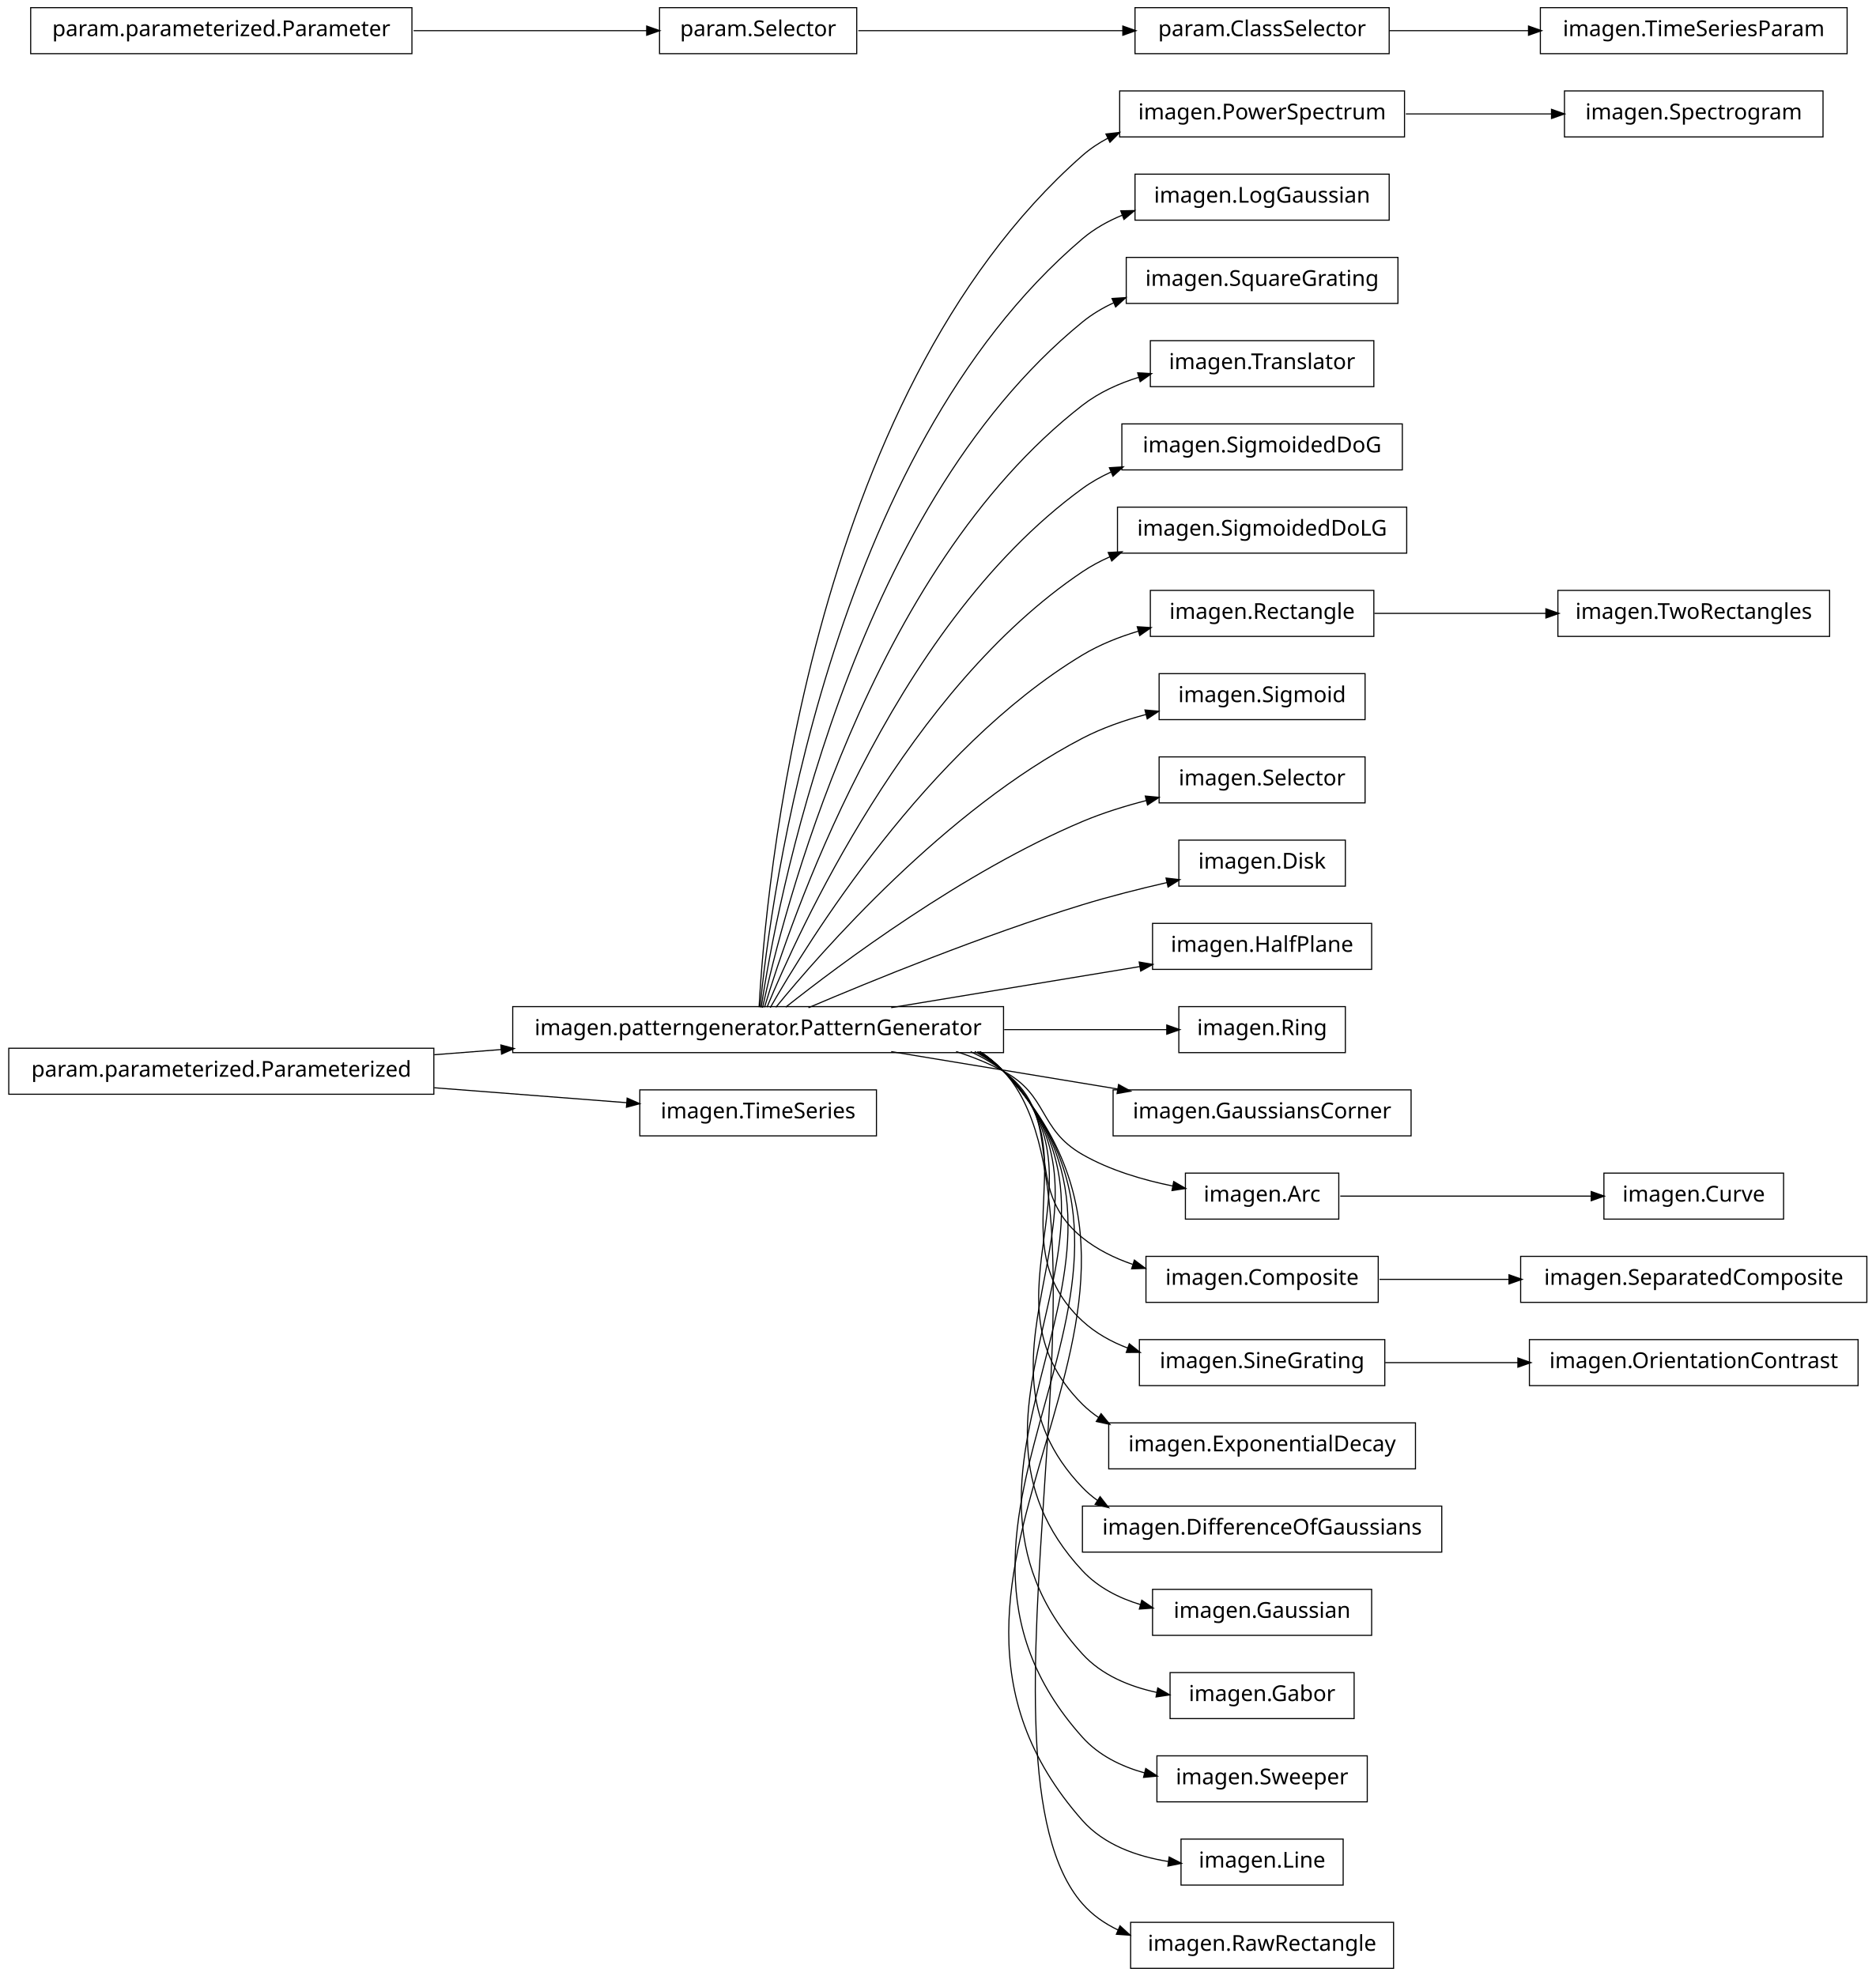
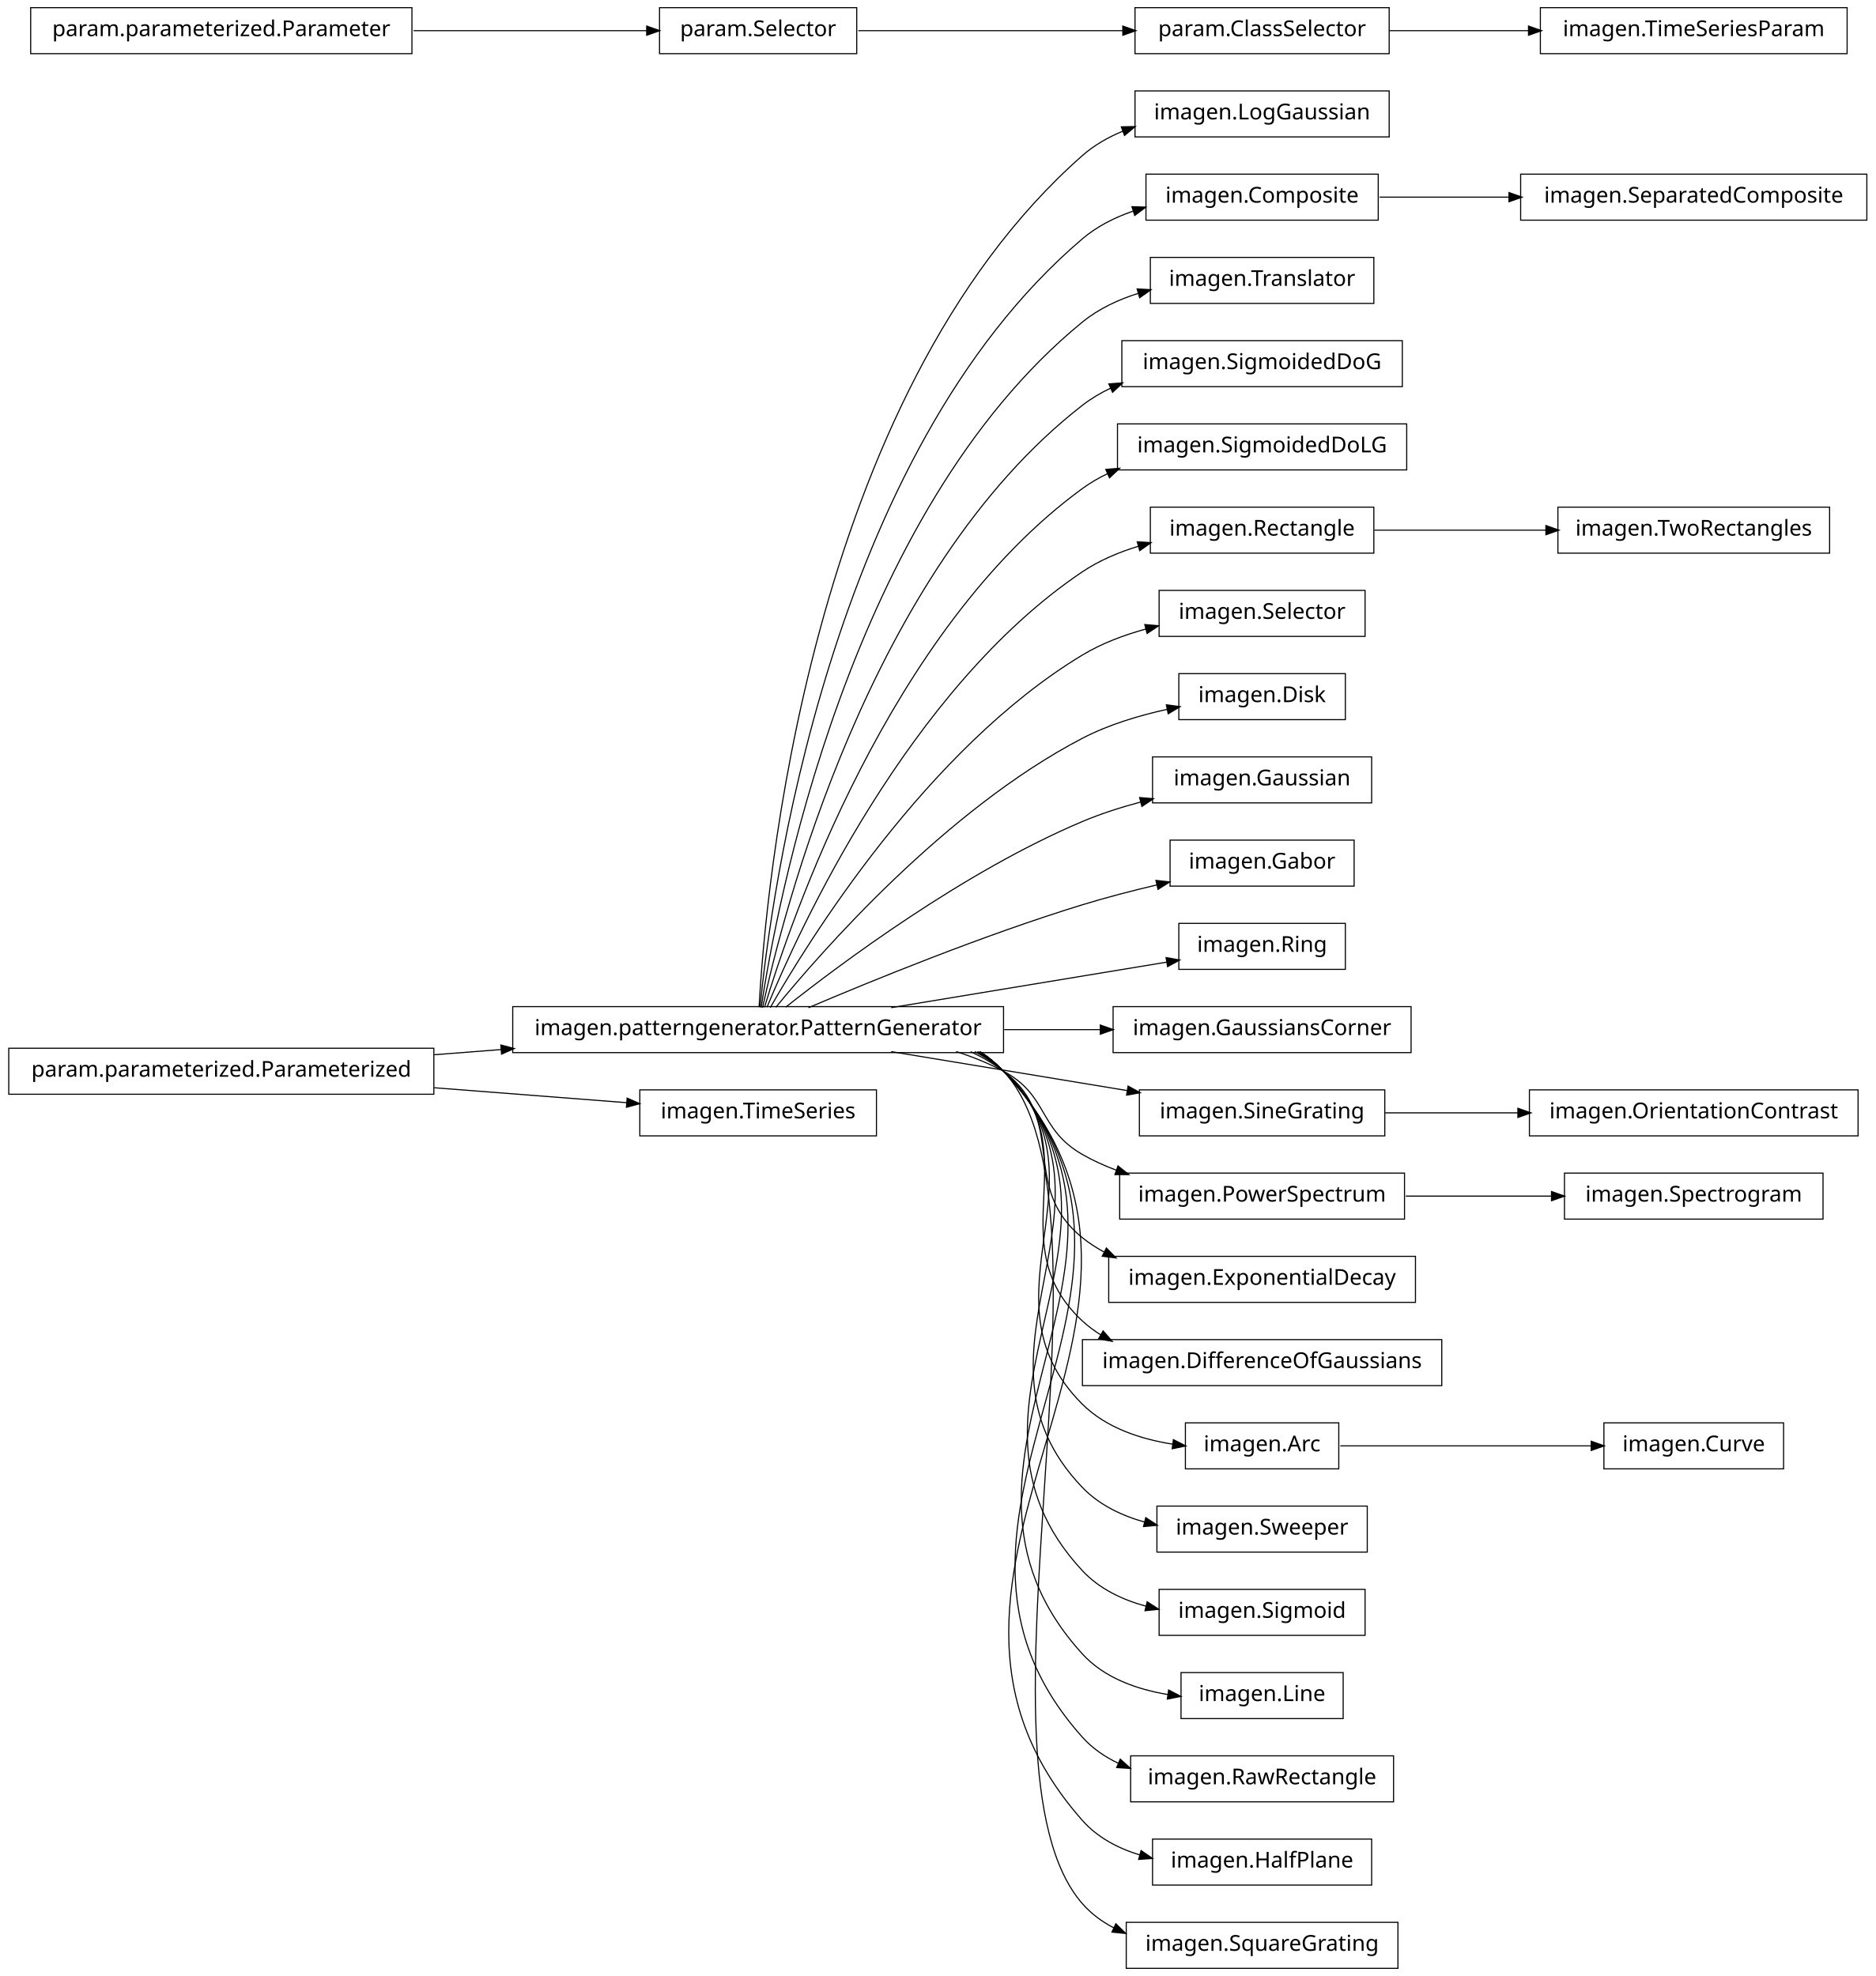
<svg xmlns="http://www.w3.org/2000/svg" width="856pt" height="902pt" viewBox="0.00 0.00 856.00 902.00">
  <g id="graph1" class="graph" transform="scale(1 1) rotate(0) translate(4 898)">
    <polygon fill="white" stroke="white" points="-4,5 -4,-898 853,-898 853,5 -4,5" />
    <g id="node1" class="node">
-       <polygon fill="none" stroke="black" stroke-width="0.5" points="637,-856.5 507,-856.5 507,-835.5 637,-835.5 637,-856.5" />
-       <text text-anchor="middle" x="572" y="-843.5" font-family="Vera" font-size="10.00">imagen.PowerSpectrum</text>
-     </g>
-     <g id="node47" class="node">
-       <polygon fill="none" stroke="black" stroke-width="0.5" points="828,-856.5 710,-856.5 710,-835.5 828,-835.5 828,-856.5" />
-       <text text-anchor="middle" x="769" y="-843.5" font-family="Vera" font-size="10.00">imagen.Spectrogram</text>
-     </g>
-     <g id="edge44" class="edge">
-       <path fill="none" stroke="black" stroke-width="0.5" d="M637.598,-846C659.048,-846 682.849,-846 704.237,-846" />
-       <polygon fill="black" stroke="black" points="704.332,-847.75 709.332,-846 704.332,-844.25 704.332,-847.75" />
+       <polygon fill="none" stroke="black" stroke-width="0.5" points="630,-856.5 514,-856.5 514,-835.5 630,-835.5 630,-856.5" />
+       <text text-anchor="middle" x="572" y="-843.5" font-family="Vera" font-size="10.00">imagen.LogGaussian</text>
    </g>
    <g id="node2" class="node">
      <polygon fill="none" stroke="black" stroke-width="0.5" points="454,-438.5 230,-438.5 230,-417.5 454,-417.5 454,-438.5" />
      <text text-anchor="middle" x="342" y="-425.5" font-family="Vera" font-size="10.00">imagen.patterngenerator.PatternGenerator</text>
    </g>
    <g id="edge2" class="edge">
-       <path fill="none" stroke="black" stroke-width="0.5" d="M342.438,-438.27C345.191,-489.18 364.371,-716.449 490,-827 493.545,-830.119 497.501,-832.754 501.709,-834.977" />
-       <polygon fill="black" stroke="black" points="501.102,-836.627 506.365,-837.23 502.627,-833.477 501.102,-836.627" />
-     </g>
-     <g id="node5" class="node">
-       <polygon fill="none" stroke="black" stroke-width="0.5" points="630,-818.5 514,-818.5 514,-797.5 630,-797.5 630,-818.5" />
-       <text text-anchor="middle" x="572" y="-805.5" font-family="Vera" font-size="10.00">imagen.LogGaussian</text>
-     </g>
-     <g id="edge4" class="edge">
-       <path fill="none" stroke="black" stroke-width="0.5" d="M342.878,-438.255C347.555,-486.225 373.897,-690.27 490,-789 495.427,-793.615 501.761,-797.161 508.459,-799.879" />
-       <polygon fill="black" stroke="black" points="507.852,-801.52 513.148,-801.63 509.077,-798.241 507.852,-801.52" />
-     </g>
-     <g id="node9" class="node">
-       <polygon fill="none" stroke="black" stroke-width="0.5" points="634,-780.5 510,-780.5 510,-759.5 634,-759.5 634,-780.5" />
-       <text text-anchor="middle" x="572" y="-767.5" font-family="Vera" font-size="10.00">imagen.SquareGrating</text>
-     </g>
-     <g id="edge8" class="edge">
-       <path fill="none" stroke="black" stroke-width="0.5" d="M343.386,-438.081C350.072,-482.676 383.187,-663.842 490,-751 494.334,-754.537 499.206,-757.441 504.357,-759.822" />
-       <polygon fill="black" stroke="black" points="503.873,-761.518 509.159,-761.865 505.244,-758.297 503.873,-761.518" />
-     </g>
-     <g id="node11" class="node">
-       <polygon fill="none" stroke="black" stroke-width="0.5" points="623,-742.5 521,-742.5 521,-721.5 623,-721.5 623,-742.5" />
-       <text text-anchor="middle" x="572" y="-729.5" font-family="Vera" font-size="10.00">imagen.Translator</text>
+       <path fill="none" stroke="black" stroke-width="0.5" d="M342.438,-438.27C345.191,-489.18 364.371,-716.449 490,-827 495.437,-831.785 501.843,-835.429 508.638,-838.195" />
+       <polygon fill="black" stroke="black" points="508.101,-839.862 513.397,-839.973 509.325,-836.584 508.101,-839.862" />
+     </g>
+     <g id="node6" class="node">
+       <polygon fill="none" stroke="black" stroke-width="0.5" points="625,-818.5 519,-818.5 519,-797.5 625,-797.5 625,-818.5" />
+       <text text-anchor="middle" x="572" y="-805.5" font-family="Vera" font-size="10.00">imagen.Composite</text>
+     </g>
+     <g id="edge34" class="edge">
+       <path fill="none" stroke="black" stroke-width="0.5" d="M342.878,-438.255C347.555,-486.225 373.897,-690.27 490,-789 496.638,-794.644 504.632,-798.69 512.99,-801.576" />
+       <polygon fill="black" stroke="black" points="512.938,-803.394 518.233,-803.227 513.989,-800.056 512.938,-803.394" />
+     </g>
+     <g id="node8" class="node">
+       <polygon fill="none" stroke="black" stroke-width="0.5" points="623,-780.5 521,-780.5 521,-759.5 623,-759.5 623,-780.5" />
+       <text text-anchor="middle" x="572" y="-767.5" font-family="Vera" font-size="10.00">imagen.Translator</text>
+     </g>
+     <g id="edge6" class="edge">
+       <path fill="none" stroke="black" stroke-width="0.5" d="M343.386,-438.081C350.072,-482.676 383.187,-663.842 490,-751 497.424,-757.058 506.425,-761.259 515.707,-764.157" />
+       <polygon fill="black" stroke="black" points="515.291,-765.858 520.58,-765.557 516.257,-762.494 515.291,-765.858" />
+     </g>
+     <g id="node12" class="node">
+       <polygon fill="none" stroke="black" stroke-width="0.5" points="636,-742.5 508,-742.5 508,-721.5 636,-721.5 636,-742.5" />
+       <text text-anchor="middle" x="572" y="-729.5" font-family="Vera" font-size="10.00">imagen.SigmoidedDoG</text>
    </g>
    <g id="edge10" class="edge">
-       <path fill="none" stroke="black" stroke-width="0.5" d="M344.023,-438.009C352.903,-479.239 392.423,-637.308 490,-713 497.571,-718.873 506.643,-722.984 515.951,-725.85" />
-       <polygon fill="black" stroke="black" points="515.545,-727.554 520.833,-727.238 516.502,-724.188 515.545,-727.554" />
-     </g>
-     <g id="node13" class="node">
-       <polygon fill="none" stroke="black" stroke-width="0.5" points="636,-704.5 508,-704.5 508,-683.5 636,-683.5 636,-704.5" />
-       <text text-anchor="middle" x="572" y="-691.5" font-family="Vera" font-size="10.00">imagen.SigmoidedDoG</text>
+       <path fill="none" stroke="black" stroke-width="0.5" d="M344.023,-438.009C352.903,-479.239 392.423,-637.308 490,-713 493.984,-716.09 498.383,-718.692 503.013,-720.882" />
+       <polygon fill="black" stroke="black" points="502.431,-722.538 507.714,-722.937 503.833,-719.331 502.431,-722.538" />
+     </g>
+     <g id="node14" class="node">
+       <polygon fill="none" stroke="black" stroke-width="0.5" points="638,-704.5 506,-704.5 506,-683.5 638,-683.5 638,-704.5" />
+       <text text-anchor="middle" x="572" y="-691.5" font-family="Vera" font-size="10.00">imagen.SigmoidedDoLG</text>
    </g>
    <g id="edge12" class="edge">
-       <path fill="none" stroke="black" stroke-width="0.5" d="M344.912,-438.209C356.313,-476.227 401.696,-610.707 490,-675 494.076,-677.967 498.542,-680.48 503.22,-682.607" />
-       <polygon fill="black" stroke="black" points="502.675,-684.276 507.962,-684.607 504.035,-681.051 502.675,-684.276" />
-     </g>
-     <g id="node15" class="node">
-       <polygon fill="none" stroke="black" stroke-width="0.5" points="638,-666.5 506,-666.5 506,-645.5 638,-645.5 638,-666.5" />
-       <text text-anchor="middle" x="572" y="-653.5" font-family="Vera" font-size="10.00">imagen.SigmoidedDoLG</text>
-     </g>
-     <g id="edge14" class="edge">
-       <path fill="none" stroke="black" stroke-width="0.5" d="M346.065,-438.266C360.187,-472.52 410.631,-583.725 490,-637 493.921,-639.632 498.158,-641.902 502.569,-643.859" />
-       <polygon fill="black" stroke="black" points="502.129,-645.571 507.418,-645.864 503.466,-642.336 502.129,-645.571" />
-     </g>
-     <g id="node18" class="node">
-       <polygon fill="none" stroke="black" stroke-width="0.5" points="623,-628.5 521,-628.5 521,-607.5 623,-607.5 623,-628.5" />
-       <text text-anchor="middle" x="572" y="-615.5" font-family="Vera" font-size="10.00">imagen.Rectangle</text>
+       <path fill="none" stroke="black" stroke-width="0.5" d="M344.912,-438.209C356.313,-476.227 401.696,-610.707 490,-675 493.566,-677.597 497.432,-679.845 501.476,-681.791" />
+       <polygon fill="black" stroke="black" points="501.019,-683.504 506.299,-683.94 502.444,-680.306 501.019,-683.504" />
+     </g>
+     <g id="node17" class="node">
+       <polygon fill="none" stroke="black" stroke-width="0.5" points="623,-666.5 521,-666.5 521,-645.5 623,-645.5 623,-666.5" />
+       <text text-anchor="middle" x="572" y="-653.5" font-family="Vera" font-size="10.00">imagen.Rectangle</text>
+     </g>
+     <g id="edge20" class="edge">
+       <path fill="none" stroke="black" stroke-width="0.5" d="M346.065,-438.266C360.187,-472.52 410.631,-583.725 490,-637 497.678,-642.154 506.571,-645.921 515.608,-648.671" />
+       <polygon fill="black" stroke="black" points="515.35,-650.417 520.638,-650.097 516.305,-647.05 515.35,-650.417" />
+     </g>
+     <g id="node19" class="node">
+       <polygon fill="none" stroke="black" stroke-width="0.5" points="619,-628.5 525,-628.5 525,-607.5 619,-607.5 619,-628.5" />
+       <text text-anchor="middle" x="572" y="-615.5" font-family="Vera" font-size="10.00">imagen.Selector</text>
+     </g>
+     <g id="edge16" class="edge">
+       <path fill="none" stroke="black" stroke-width="0.5" d="M347.535,-438.029C364.516,-467.796 419.052,-556.227 490,-599 498.819,-604.317 508.996,-608.146 519.116,-610.904" />
+       <polygon fill="black" stroke="black" points="518.795,-612.628 524.073,-612.174 519.663,-609.238 518.795,-612.628" />
+     </g>
+     <g id="node21" class="node">
+       <polygon fill="none" stroke="black" stroke-width="0.5" points="610,-590.5 534,-590.5 534,-569.5 610,-569.5 610,-590.5" />
+       <text text-anchor="middle" x="572" y="-577.5" font-family="Vera" font-size="10.00">imagen.Disk</text>
+     </g>
+     <g id="edge18" class="edge">
+       <path fill="none" stroke="black" stroke-width="0.5" d="M350.101,-438.206C370.623,-463.326 427.488,-528.465 490,-561 501.901,-567.194 515.813,-571.389 528.763,-574.222" />
+       <polygon fill="black" stroke="black" points="528.611,-575.978 533.862,-575.28 529.322,-572.551 528.611,-575.978" />
+     </g>
+     <g id="node24" class="node">
+       <polygon fill="none" stroke="black" stroke-width="0.5" points="622,-552.5 522,-552.5 522,-531.5 622,-531.5 622,-552.5" />
+       <text text-anchor="middle" x="572" y="-539.5" font-family="Vera" font-size="10.00">imagen.Gaussian</text>
+     </g>
+     <g id="edge22" class="edge">
+       <path fill="none" stroke="black" stroke-width="0.5" d="M354.613,-438.267C379.157,-457.732 435.705,-500.098 490,-523 498.407,-526.546 507.591,-529.493 516.672,-531.921" />
+       <polygon fill="black" stroke="black" points="516.423,-533.664 521.702,-533.218 517.297,-530.275 516.423,-533.664" />
+     </g>
+     <g id="node26" class="node">
+       <polygon fill="none" stroke="black" stroke-width="0.5" points="614,-514.5 530,-514.5 530,-493.5 614,-493.5 614,-514.5" />
+       <text text-anchor="middle" x="572" y="-501.5" font-family="Vera" font-size="10.00">imagen.Gabor</text>
    </g>
    <g id="edge24" class="edge">
-       <path fill="none" stroke="black" stroke-width="0.5" d="M347.535,-438.029C364.516,-467.796 419.052,-556.227 490,-599 497.814,-603.711 506.694,-607.254 515.656,-609.919" />
-       <polygon fill="black" stroke="black" points="515.35,-611.65 520.636,-611.311 516.292,-608.28 515.35,-611.65" />
-     </g>
-     <g id="node20" class="node">
-       <polygon fill="none" stroke="black" stroke-width="0.5" points="619,-590.5 525,-590.5 525,-569.5 619,-569.5 619,-590.5" />
-       <text text-anchor="middle" x="572" y="-577.5" font-family="Vera" font-size="10.00">imagen.Sigmoid</text>
-     </g>
-     <g id="edge18" class="edge">
-       <path fill="none" stroke="black" stroke-width="0.5" d="M350.101,-438.206C370.623,-463.326 427.488,-528.465 490,-561 499.023,-565.696 509.202,-569.243 519.241,-571.919" />
-       <polygon fill="black" stroke="black" points="518.876,-573.632 524.153,-573.164 519.736,-570.239 518.876,-573.632" />
-     </g>
-     <g id="node22" class="node">
-       <polygon fill="none" stroke="black" stroke-width="0.5" points="619,-552.5 525,-552.5 525,-531.5 619,-531.5 619,-552.5" />
-       <text text-anchor="middle" x="572" y="-539.5" font-family="Vera" font-size="10.00">imagen.Selector</text>
-     </g>
-     <g id="edge20" class="edge">
-       <path fill="none" stroke="black" stroke-width="0.5" d="M354.613,-438.267C379.157,-457.732 435.705,-500.098 490,-523 499.257,-526.905 509.456,-530.082 519.423,-532.642" />
-       <polygon fill="black" stroke="black" points="519.018,-534.345 524.292,-533.849 519.86,-530.947 519.018,-534.345" />
-     </g>
-     <g id="node24" class="node">
-       <polygon fill="none" stroke="black" stroke-width="0.5" points="610,-514.5 534,-514.5 534,-493.5 610,-493.5 610,-514.5" />
-       <text text-anchor="middle" x="572" y="-501.5" font-family="Vera" font-size="10.00">imagen.Disk</text>
-     </g>
-     <g id="edge22" class="edge">
-       <path fill="none" stroke="black" stroke-width="0.5" d="M364.974,-438.004C393.776,-450.276 444.855,-471.151 490,-485 502.457,-488.821 516.184,-492.286 528.785,-495.178" />
-       <polygon fill="black" stroke="black" points="528.475,-496.902 533.738,-496.299 529.248,-493.489 528.475,-496.902" />
-     </g>
-     <g id="node27" class="node">
-       <polygon fill="none" stroke="black" stroke-width="0.5" points="622,-476.5 522,-476.5 522,-455.5 622,-455.5 622,-476.5" />
-       <text text-anchor="middle" x="572" y="-463.5" font-family="Vera" font-size="10.00">imagen.HalfPlane</text>
-     </g>
-     <g id="edge26" class="edge">
-       <path fill="none" stroke="black" stroke-width="0.5" d="M402.731,-438.034C437.995,-443.86 482.094,-451.146 516.439,-456.82" />
-       <polygon fill="black" stroke="black" points="516.215,-458.557 521.433,-457.645 516.785,-455.104 516.215,-458.557" />
+       <path fill="none" stroke="black" stroke-width="0.5" d="M364.974,-438.004C393.776,-450.276 444.855,-471.151 490,-485 500.904,-488.345 512.781,-491.416 524.024,-494.07" />
+       <polygon fill="black" stroke="black" points="523.873,-495.832 529.139,-495.259 524.665,-492.422 523.873,-495.832" />
+     </g>
+     <g id="node31" class="node">
+       <polygon fill="none" stroke="black" stroke-width="0.5" points="610,-476.5 534,-476.5 534,-455.5 610,-455.5 610,-476.5" />
+       <text text-anchor="middle" x="572" y="-463.5" font-family="Vera" font-size="10.00">imagen.Ring</text>
+     </g>
+     <g id="edge28" class="edge">
+       <path fill="none" stroke="black" stroke-width="0.5" d="M402.731,-438.034C442.308,-444.573 493.013,-452.95 528.569,-458.824" />
+       <polygon fill="black" stroke="black" points="528.483,-460.584 533.701,-459.672 529.054,-457.131 528.483,-460.584" />
    </g>
    <g id="node33" class="node">
-       <polygon fill="none" stroke="black" stroke-width="0.5" points="610,-438.5 534,-438.5 534,-417.5 610,-417.5 610,-438.5" />
-       <text text-anchor="middle" x="572" y="-425.5" font-family="Vera" font-size="10.00">imagen.Ring</text>
-     </g>
-     <g id="edge32" class="edge">
-       <path fill="none" stroke="black" stroke-width="0.5" d="M454.305,-428C480.803,-428 507.491,-428 528.739,-428" />
-       <polygon fill="black" stroke="black" points="528.742,-429.75 533.742,-428 528.742,-426.25 528.742,-429.75" />
-     </g>
-     <g id="node35" class="node">
-       <polygon fill="none" stroke="black" stroke-width="0.5" points="640,-400.5 504,-400.5 504,-379.5 640,-379.5 640,-400.5" />
-       <text text-anchor="middle" x="572" y="-387.5" font-family="Vera" font-size="10.00">imagen.GaussiansCorner</text>
-     </g>
-     <g id="edge34" class="edge">
-       <path fill="none" stroke="black" stroke-width="0.5" d="M402.731,-417.966C434.566,-412.706 473.602,-406.257 506.16,-400.878" />
-       <polygon fill="black" stroke="black" points="506.68,-402.566 511.328,-400.024 506.11,-399.113 506.68,-402.566" />
+       <polygon fill="none" stroke="black" stroke-width="0.5" points="640,-438.5 504,-438.5 504,-417.5 640,-417.5 640,-438.5" />
+       <text text-anchor="middle" x="572" y="-425.5" font-family="Vera" font-size="10.00">imagen.GaussiansCorner</text>
+     </g>
+     <g id="edge30" class="edge">
+       <path fill="none" stroke="black" stroke-width="0.5" d="M454.305,-428C469.234,-428 484.224,-428 498.267,-428" />
+       <polygon fill="black" stroke="black" points="498.396,-429.75 503.396,-428 498.396,-426.25 498.396,-429.75" />
    </g>
    <g id="node38" class="node">
-       <polygon fill="none" stroke="black" stroke-width="0.5" points="607,-362.5 537,-362.5 537,-341.5 607,-341.5 607,-362.5" />
-       <text text-anchor="middle" x="572" y="-349.5" font-family="Vera" font-size="10.00">imagen.Arc</text>
+       <polygon fill="none" stroke="black" stroke-width="0.5" points="628,-400.5 516,-400.5 516,-379.5 628,-379.5 628,-400.5" />
+       <text text-anchor="middle" x="572" y="-387.5" font-family="Vera" font-size="10.00">imagen.SineGrating</text>
+     </g>
+     <g id="edge60" class="edge">
+       <path fill="none" stroke="black" stroke-width="0.5" d="M402.731,-417.966C435.956,-412.477 477.023,-405.692 510.386,-400.18" />
+       <polygon fill="black" stroke="black" points="511.024,-401.848 515.672,-399.306 510.453,-398.395 511.024,-401.848" />
+     </g>
+     <g id="node41" class="node">
+       <polygon fill="none" stroke="black" stroke-width="0.5" points="637,-362.5 507,-362.5 507,-341.5 637,-341.5 637,-362.5" />
+       <text text-anchor="middle" x="572" y="-349.5" font-family="Vera" font-size="10.00">imagen.PowerSpectrum</text>
+     </g>
+     <g id="edge40" class="edge">
+       <path fill="none" stroke="black" stroke-width="0.5" d="M432.367,-417.995C439.897,-415.58 447.214,-412.621 454,-409 474.524,-398.046 469.811,-382.561 490,-371 494.855,-368.22 500.091,-365.847 505.486,-363.821" />
+       <polygon fill="black" stroke="black" points="506.348,-365.372 510.479,-362.056 505.182,-362.072 506.348,-365.372" />
+     </g>
+     <g id="node47" class="node">
+       <polygon fill="none" stroke="black" stroke-width="0.5" points="642,-324.5 502,-324.5 502,-303.5 642,-303.5 642,-324.5" />
+       <text text-anchor="middle" x="572" y="-311.5" font-family="Vera" font-size="10.00">imagen.ExponentialDecay</text>
+     </g>
+     <g id="edge44" class="edge">
+       <path fill="none" stroke="black" stroke-width="0.5" d="M438.989,-417.948C444.306,-415.468 449.362,-412.513 454,-409 483.794,-386.433 460.892,-356.445 490,-333 493.051,-330.542 496.363,-328.391 499.847,-326.509" />
+       <polygon fill="black" stroke="black" points="500.994,-327.894 504.697,-324.105 499.44,-324.758 500.994,-327.894" />
+     </g>
+     <g id="node49" class="node">
+       <polygon fill="none" stroke="black" stroke-width="0.5" points="654,-286.5 490,-286.5 490,-265.5 654,-265.5 654,-286.5" />
+       <text text-anchor="middle" x="572" y="-273.5" font-family="Vera" font-size="10.00">imagen.DifferenceOfGaussians</text>
+     </g>
+     <g id="edge46" class="edge">
+       <path fill="none" stroke="black" stroke-width="0.5" d="M440.885,-417.984C445.57,-415.468 449.984,-412.497 454,-409 494.069,-374.106 450.99,-331.074 490,-295 492.535,-292.656 495.3,-290.583 498.232,-288.751" />
+       <polygon fill="black" stroke="black" points="499.481,-290.054 502.966,-286.065 497.754,-287.01 499.481,-290.054" />
+     </g>
+     <g id="node52" class="node">
+       <polygon fill="none" stroke="black" stroke-width="0.5" points="607,-248.5 537,-248.5 537,-227.5 607,-227.5 607,-248.5" />
+       <text text-anchor="middle" x="572" y="-235.5" font-family="Vera" font-size="10.00">imagen.Arc</text>
+     </g>
+     <g id="edge50" class="edge">
+       <path fill="none" stroke="black" stroke-width="0.5" d="M441.964,-417.894C446.282,-415.383 450.331,-412.44 454,-409 504.648,-361.518 440.79,-305.971 490,-257 500.888,-246.165 516.66,-241.024 531.47,-238.728" />
+       <polygon fill="black" stroke="black" points="531.726,-240.46 536.447,-238.055 531.257,-236.991 531.726,-240.46" />
+     </g>
+     <g id="node55" class="node">
+       <polygon fill="none" stroke="black" stroke-width="0.5" points="620,-210.5 524,-210.5 524,-189.5 620,-189.5 620,-210.5" />
+       <text text-anchor="middle" x="572" y="-197.5" font-family="Vera" font-size="10.00">imagen.Sweeper</text>
    </g>
    <g id="edge52" class="edge">
-       <path fill="none" stroke="black" stroke-width="0.5" d="M432.367,-417.995C439.897,-415.58 447.214,-412.621 454,-409 474.524,-398.046 469.811,-382.561 490,-371 502.537,-363.821 517.619,-359.353 531.412,-356.573" />
-       <polygon fill="black" stroke="black" points="531.841,-358.273 536.428,-355.624 531.189,-354.834 531.841,-358.273" />
-     </g>
-     <g id="node40" class="node">
-       <polygon fill="none" stroke="black" stroke-width="0.5" points="625,-324.5 519,-324.5 519,-303.5 625,-303.5 625,-324.5" />
-       <text text-anchor="middle" x="572" y="-311.5" font-family="Vera" font-size="10.00">imagen.Composite</text>
-     </g>
-     <g id="edge38" class="edge">
-       <path fill="none" stroke="black" stroke-width="0.5" d="M438.989,-417.948C444.306,-415.468 449.362,-412.513 454,-409 483.794,-386.433 460.892,-356.445 490,-333 496.692,-327.61 504.635,-323.694 512.902,-320.859" />
-       <polygon fill="black" stroke="black" points="513.838,-322.399 518.083,-319.23 512.788,-319.06 513.838,-322.399" />
-     </g>
-     <g id="node43" class="node">
-       <polygon fill="none" stroke="black" stroke-width="0.5" points="628,-286.5 516,-286.5 516,-265.5 628,-265.5 628,-286.5" />
-       <text text-anchor="middle" x="572" y="-273.5" font-family="Vera" font-size="10.00">imagen.SineGrating</text>
+       <path fill="none" stroke="black" stroke-width="0.5" d="M442.407,-417.942C446.58,-415.412 450.48,-412.453 454,-409 515.355,-348.813 430.467,-280.99 490,-219 497.637,-211.048 507.894,-206.133 518.564,-203.155" />
+       <polygon fill="black" stroke="black" points="519.064,-204.834 523.488,-201.92 518.212,-201.44 519.064,-204.834" />
+     </g>
+     <g id="node57" class="node">
+       <polygon fill="none" stroke="black" stroke-width="0.5" points="619,-172.5 525,-172.5 525,-151.5 619,-151.5 619,-172.5" />
+       <text text-anchor="middle" x="572" y="-159.5" font-family="Vera" font-size="10.00">imagen.Sigmoid</text>
+     </g>
+     <g id="edge54" class="edge">
+       <path fill="none" stroke="black" stroke-width="0.5" d="M443.032,-417.763C446.984,-415.268 450.672,-412.366 454,-409 526.125,-336.045 420.082,-256.073 490,-181 497.687,-172.747 508.192,-167.743 519.117,-164.779" />
+       <polygon fill="black" stroke="black" points="519.711,-166.436 524.158,-163.557 518.886,-163.035 519.711,-166.436" />
+     </g>
+     <g id="node59" class="node">
+       <polygon fill="none" stroke="black" stroke-width="0.5" points="609,-134.5 535,-134.5 535,-113.5 609,-113.5 609,-134.5" />
+       <text text-anchor="middle" x="572" y="-121.5" font-family="Vera" font-size="10.00">imagen.Line</text>
+     </g>
+     <g id="edge56" class="edge">
+       <path fill="none" stroke="black" stroke-width="0.5" d="M443.124,-417.853C447.052,-415.334 450.71,-412.403 454,-409 536.932,-323.24 409.662,-231.195 490,-143 499.904,-132.128 514.694,-126.867 528.997,-124.487" />
+       <polygon fill="black" stroke="black" points="529.535,-126.178 534.235,-123.735 529.037,-122.713 529.535,-126.178" />
+     </g>
+     <g id="node61" class="node">
+       <polygon fill="none" stroke="black" stroke-width="0.5" points="632,-96.5 512,-96.5 512,-75.5 632,-75.5 632,-96.5" />
+       <text text-anchor="middle" x="572" y="-83.5" font-family="Vera" font-size="10.00">imagen.RawRectangle</text>
+     </g>
+     <g id="edge58" class="edge">
+       <path fill="none" stroke="black" stroke-width="0.5" d="M443.194,-417.92C447.103,-415.384 450.738,-412.43 454,-409 547.762,-310.412 399.219,-206.34 490,-105 494.584,-99.882 500.25,-96.004 506.447,-93.082" />
+       <polygon fill="black" stroke="black" points="507.361,-94.594 511.279,-91.029 505.993,-91.373 507.361,-94.594" />
+     </g>
+     <g id="node64" class="node">
+       <polygon fill="none" stroke="black" stroke-width="0.5" points="622,-58.5 522,-58.5 522,-37.5 622,-37.5 622,-58.5" />
+       <text text-anchor="middle" x="572" y="-45.5" font-family="Vera" font-size="10.00">imagen.HalfPlane</text>
+     </g>
+     <g id="edge62" class="edge">
+       <path fill="none" stroke="black" stroke-width="0.5" d="M443.249,-417.972C447.144,-415.422 450.76,-412.451 454,-409 558.607,-297.567 388.762,-181.503 490,-67 496.904,-59.191 506.327,-54.259 516.329,-51.206" />
+       <polygon fill="black" stroke="black" points="516.915,-52.86 521.277,-49.854 515.992,-49.484 516.915,-52.86" />
+     </g>
+     <g id="node67" class="node">
+       <polygon fill="none" stroke="black" stroke-width="0.5" points="634,-20.5 510,-20.5 510,0.5 634,0.5 634,-20.5" />
+       <text text-anchor="middle" x="572" y="-7.5" font-family="Vera" font-size="10.00">imagen.SquareGrating</text>
    </g>
    <g id="edge66" class="edge">
-       <path fill="none" stroke="black" stroke-width="0.5" d="M440.885,-417.984C445.57,-415.468 449.984,-412.497 454,-409 494.069,-374.106 450.99,-331.074 490,-295 495.953,-289.495 503.177,-285.484 510.843,-282.578" />
-       <polygon fill="black" stroke="black" points="511.513,-284.198 515.665,-280.907 510.367,-280.89 511.513,-284.198" />
-     </g>
-     <g id="node52" class="node">
-       <polygon fill="none" stroke="black" stroke-width="0.5" points="642,-248.5 502,-248.5 502,-227.5 642,-227.5 642,-248.5" />
-       <text text-anchor="middle" x="572" y="-235.5" font-family="Vera" font-size="10.00">imagen.ExponentialDecay</text>
-     </g>
-     <g id="edge48" class="edge">
-       <path fill="none" stroke="black" stroke-width="0.5" d="M441.964,-417.894C446.282,-415.383 450.331,-412.44 454,-409 504.648,-361.518 440.79,-305.971 490,-257 492.311,-254.7 494.842,-252.657 497.538,-250.843" />
-       <polygon fill="black" stroke="black" points="498.546,-252.277 501.9,-248.177 496.721,-249.291 498.546,-252.277" />
-     </g>
-     <g id="node54" class="node">
-       <polygon fill="none" stroke="black" stroke-width="0.5" points="654,-210.5 490,-210.5 490,-189.5 654,-189.5 654,-210.5" />
-       <text text-anchor="middle" x="572" y="-197.5" font-family="Vera" font-size="10.00">imagen.DifferenceOfGaussians</text>
-     </g>
-     <g id="edge50" class="edge">
-       <path fill="none" stroke="black" stroke-width="0.5" d="M442.407,-417.942C446.58,-415.412 450.48,-412.453 454,-409 515.355,-348.813 430.467,-280.99 490,-219 492.088,-216.826 494.371,-214.879 496.806,-213.137" />
-       <polygon fill="black" stroke="black" points="498.084,-214.395 501.34,-210.216 496.189,-211.452 498.084,-214.395" />
-     </g>
-     <g id="node57" class="node">
-       <polygon fill="none" stroke="black" stroke-width="0.5" points="622,-172.5 522,-172.5 522,-151.5 622,-151.5 622,-172.5" />
-       <text text-anchor="middle" x="572" y="-159.5" font-family="Vera" font-size="10.00">imagen.Gaussian</text>
-     </g>
-     <g id="edge54" class="edge">
-       <path fill="none" stroke="black" stroke-width="0.5" d="M443.032,-417.763C446.984,-415.268 450.672,-412.366 454,-409 526.125,-336.045 420.082,-256.073 490,-181 497.104,-173.372 506.615,-168.52 516.64,-165.489" />
-       <polygon fill="black" stroke="black" points="517.229,-167.143 521.595,-164.143 516.311,-163.765 517.229,-167.143" />
-     </g>
-     <g id="node60" class="node">
-       <polygon fill="none" stroke="black" stroke-width="0.5" points="614,-134.5 530,-134.5 530,-113.5 614,-113.5 614,-134.5" />
-       <text text-anchor="middle" x="572" y="-121.5" font-family="Vera" font-size="10.00">imagen.Gabor</text>
-     </g>
-     <g id="edge58" class="edge">
-       <path fill="none" stroke="black" stroke-width="0.5" d="M443.124,-417.853C447.052,-415.334 450.71,-412.403 454,-409 536.932,-323.24 409.662,-231.195 490,-143 498.774,-133.367 511.384,-128.14 524.093,-125.418" />
-       <polygon fill="black" stroke="black" points="524.563,-127.11 529.151,-124.461 523.913,-123.671 524.563,-127.11" />
-     </g>
-     <g id="node62" class="node">
-       <polygon fill="none" stroke="black" stroke-width="0.5" points="620,-96.5 524,-96.5 524,-75.5 620,-75.5 620,-96.5" />
-       <text text-anchor="middle" x="572" y="-83.5" font-family="Vera" font-size="10.00">imagen.Sweeper</text>
-     </g>
-     <g id="edge60" class="edge">
-       <path fill="none" stroke="black" stroke-width="0.5" d="M443.194,-417.92C447.103,-415.384 450.738,-412.43 454,-409 547.762,-310.412 399.219,-206.34 490,-105 497.441,-96.694 507.732,-91.651 518.513,-88.665" />
-       <polygon fill="black" stroke="black" points="519.059,-90.332 523.493,-87.433 518.219,-86.935 519.059,-90.332" />
-     </g>
-     <g id="node64" class="node">
-       <polygon fill="none" stroke="black" stroke-width="0.5" points="609,-58.5 535,-58.5 535,-37.5 609,-37.5 609,-58.5" />
-       <text text-anchor="middle" x="572" y="-45.5" font-family="Vera" font-size="10.00">imagen.Line</text>
-     </g>
-     <g id="edge62" class="edge">
-       <path fill="none" stroke="black" stroke-width="0.5" d="M443.249,-417.972C447.144,-415.422 450.76,-412.451 454,-409 558.607,-297.567 388.762,-181.503 490,-67 499.828,-55.885 514.758,-50.597 529.198,-48.264" />
-       <polygon fill="black" stroke="black" points="529.773,-49.951 534.486,-47.532 529.293,-46.484 529.773,-49.951" />
-     </g>
-     <g id="node66" class="node">
-       <polygon fill="none" stroke="black" stroke-width="0.5" points="632,-20.5 512,-20.5 512,0.5 632,0.5 632,-20.5" />
-       <text text-anchor="middle" x="572" y="-7.5" font-family="Vera" font-size="10.00">imagen.RawRectangle</text>
-     </g>
-     <g id="edge64" class="edge">
-       <path fill="none" stroke="black" stroke-width="0.5" d="M443.778,-417.692C447.476,-415.203 450.913,-412.323 454,-409 511.732,-346.856 434.147,-92.838 490,-29 494.524,-23.829 500.152,-19.917 506.326,-16.975" />
-       <polygon fill="black" stroke="black" points="507.238,-18.488 511.145,-14.91 505.86,-15.271 507.238,-18.488" />
+       <path fill="none" stroke="black" stroke-width="0.5" d="M443.778,-417.692C447.476,-415.203 450.913,-412.323 454,-409 511.732,-346.856 434.147,-92.838 490,-29 494.059,-24.36 499.008,-20.734 504.442,-17.912" />
+       <polygon fill="black" stroke="black" points="505.325,-19.431 509.112,-15.727 503.842,-16.261 505.325,-19.431" />
    </g>
    <g id="node4" class="node">
      <polygon fill="none" stroke="black" stroke-width="0.5" points="184,-894.5 10,-894.5 10,-873.5 184,-873.5 184,-894.5" />
      <text text-anchor="middle" x="97" y="-881.5" font-family="Vera" font-size="10.00">param.parameterized.Parameter</text>
    </g>
-     <g id="node7" class="node">
+     <g id="node10" class="node">
      <polygon fill="none" stroke="black" stroke-width="0.5" points="387,-894.5 297,-894.5 297,-873.5 387,-873.5 387,-894.5" />
      <text text-anchor="middle" x="342" y="-881.5" font-family="Vera" font-size="10.00">param.Selector</text>
    </g>
-     <g id="edge6" class="edge">
+     <g id="edge8" class="edge">
      <path fill="none" stroke="black" stroke-width="0.5" d="M184.759,-884C220.453,-884 260.436,-884 291.152,-884" />
      <polygon fill="black" stroke="black" points="291.387,-885.75 296.387,-884 291.387,-882.25 291.387,-885.75" />
+     </g>
+     <g id="node5" class="node">
+       <polygon fill="none" stroke="black" stroke-width="0.5" points="848,-818.5 690,-818.5 690,-797.5 848,-797.5 848,-818.5" />
+       <text text-anchor="middle" x="769" y="-805.5" font-family="Vera" font-size="10.00">imagen.SeparatedComposite</text>
+     </g>
+     <g id="edge4" class="edge">
+       <path fill="none" stroke="black" stroke-width="0.5" d="M625.571,-808C643.847,-808 664.75,-808 684.839,-808" />
+       <polygon fill="black" stroke="black" points="684.927,-809.75 689.927,-808 684.927,-806.25 684.927,-809.75" />
    </g>
    <g id="node29" class="node">
      <polygon fill="none" stroke="black" stroke-width="0.5" points="630,-894.5 514,-894.5 514,-873.5 630,-873.5 630,-894.5" />
      <text text-anchor="middle" x="572" y="-881.5" font-family="Vera" font-size="10.00">param.ClassSelector</text>
    </g>
-     <g id="edge28" class="edge">
+     <g id="edge32" class="edge">
      <path fill="none" stroke="black" stroke-width="0.5" d="M387.716,-884C422.32,-884 470.267,-884 508.58,-884" />
      <polygon fill="black" stroke="black" points="508.68,-885.75 513.68,-884 508.68,-882.25 508.68,-885.75" />
    </g>
-     <g id="node17" class="node">
-       <polygon fill="none" stroke="black" stroke-width="0.5" points="831,-628.5 707,-628.5 707,-607.5 831,-607.5 831,-628.5" />
-       <text text-anchor="middle" x="769" y="-615.5" font-family="Vera" font-size="10.00">imagen.TwoRectangles</text>
-     </g>
-     <g id="edge16" class="edge">
-       <path fill="none" stroke="black" stroke-width="0.5" d="M623.245,-618C647.186,-618 676.008,-618 701.679,-618" />
-       <polygon fill="black" stroke="black" points="701.769,-619.75 706.769,-618 701.769,-616.25 701.769,-619.75" />
-     </g>
-     <g id="node31" class="node">
+     <g id="node16" class="node">
+       <polygon fill="none" stroke="black" stroke-width="0.5" points="831,-666.5 707,-666.5 707,-645.5 831,-645.5 831,-666.5" />
+       <text text-anchor="middle" x="769" y="-653.5" font-family="Vera" font-size="10.00">imagen.TwoRectangles</text>
+     </g>
+     <g id="edge14" class="edge">
+       <path fill="none" stroke="black" stroke-width="0.5" d="M623.245,-656C647.186,-656 676.008,-656 701.679,-656" />
+       <polygon fill="black" stroke="black" points="701.769,-657.75 706.769,-656 701.769,-654.25 701.769,-657.75" />
+     </g>
+     <g id="node28" class="node">
      <polygon fill="none" stroke="black" stroke-width="0.5" points="839,-894.5 699,-894.5 699,-873.5 839,-873.5 839,-894.5" />
      <text text-anchor="middle" x="769" y="-881.5" font-family="Vera" font-size="10.00">imagen.TimeSeriesParam</text>
    </g>
-     <g id="edge30" class="edge">
+     <g id="edge26" class="edge">
      <path fill="none" stroke="black" stroke-width="0.5" d="M630.041,-884C650.005,-884 672.652,-884 693.784,-884" />
      <polygon fill="black" stroke="black" points="693.834,-885.75 698.834,-884 693.834,-882.25 693.834,-885.75" />
    </g>
    <g id="node37" class="node">
-       <polygon fill="none" stroke="black" stroke-width="0.5" points="810,-362.5 728,-362.5 728,-341.5 810,-341.5 810,-362.5" />
-       <text text-anchor="middle" x="769" y="-349.5" font-family="Vera" font-size="10.00">imagen.Curve</text>
+       <polygon fill="none" stroke="black" stroke-width="0.5" points="844,-400.5 694,-400.5 694,-379.5 844,-379.5 844,-400.5" />
+       <text text-anchor="middle" x="769" y="-387.5" font-family="Vera" font-size="10.00">imagen.OrientationContrast</text>
    </g>
    <g id="edge36" class="edge">
-       <path fill="none" stroke="black" stroke-width="0.5" d="M607.675,-352C639.802,-352 687.233,-352 722.357,-352" />
-       <polygon fill="black" stroke="black" points="722.447,-353.75 727.447,-352 722.447,-350.25 722.447,-353.75" />
-     </g>
-     <g id="node45" class="node">
-       <polygon fill="none" stroke="black" stroke-width="0.5" points="848,-324.5 690,-324.5 690,-303.5 848,-303.5 848,-324.5" />
-       <text text-anchor="middle" x="769" y="-311.5" font-family="Vera" font-size="10.00">imagen.SeparatedComposite</text>
-     </g>
-     <g id="edge42" class="edge">
-       <path fill="none" stroke="black" stroke-width="0.5" d="M625.571,-314C643.847,-314 664.75,-314 684.839,-314" />
-       <polygon fill="black" stroke="black" points="684.927,-315.75 689.927,-314 684.927,-312.25 684.927,-315.75" />
-     </g>
-     <g id="node42" class="node">
-       <polygon fill="none" stroke="black" stroke-width="0.5" points="844,-286.5 694,-286.5 694,-265.5 844,-265.5 844,-286.5" />
-       <text text-anchor="middle" x="769" y="-273.5" font-family="Vera" font-size="10.00">imagen.OrientationContrast</text>
-     </g>
-     <g id="edge40" class="edge">
-       <path fill="none" stroke="black" stroke-width="0.5" d="M628.189,-276C647.06,-276 668.49,-276 688.837,-276" />
-       <polygon fill="black" stroke="black" points="688.985,-277.75 693.985,-276 688.985,-274.25 688.985,-277.75" />
-     </g>
-     <g id="node49" class="node">
+       <path fill="none" stroke="black" stroke-width="0.5" d="M628.189,-390C647.06,-390 668.49,-390 688.837,-390" />
+       <polygon fill="black" stroke="black" points="688.985,-391.75 693.985,-390 688.985,-388.25 688.985,-391.75" />
+     </g>
+     <g id="node40" class="node">
+       <polygon fill="none" stroke="black" stroke-width="0.5" points="828,-362.5 710,-362.5 710,-341.5 828,-341.5 828,-362.5" />
+       <text text-anchor="middle" x="769" y="-349.5" font-family="Vera" font-size="10.00">imagen.Spectrogram</text>
+     </g>
+     <g id="edge38" class="edge">
+       <path fill="none" stroke="black" stroke-width="0.5" d="M637.598,-352C659.048,-352 682.849,-352 704.237,-352" />
+       <polygon fill="black" stroke="black" points="704.332,-353.75 709.332,-352 704.332,-350.25 704.332,-353.75" />
+     </g>
+     <g id="node44" class="node">
      <polygon fill="none" stroke="black" stroke-width="0.5" points="396,-400.5 288,-400.5 288,-379.5 396,-379.5 396,-400.5" />
      <text text-anchor="middle" x="342" y="-387.5" font-family="Vera" font-size="10.00">imagen.TimeSeries</text>
    </g>
-     <g id="node50" class="node">
+     <g id="node45" class="node">
      <polygon fill="none" stroke="black" stroke-width="0.5" points="194,-419.5 5.68434e-14,-419.5 0,-398.5 194,-398.5 194,-419.5" />
      <text text-anchor="middle" x="97" y="-406.5" font-family="Vera" font-size="10.00">param.parameterized.Parameterized</text>
    </g>
-     <g id="edge56" class="edge">
+     <g id="edge64" class="edge">
      <path fill="none" stroke="black" stroke-width="0.5" d="M194.182,-416.537C204.286,-417.32 214.629,-418.122 224.922,-418.92" />
      <polygon fill="black" stroke="black" points="224.849,-420.67 229.969,-419.312 225.12,-417.18 224.849,-420.67" />
    </g>
-     <g id="edge46" class="edge">
+     <g id="edge42" class="edge">
      <path fill="none" stroke="black" stroke-width="0.5" d="M194.182,-401.463C223.866,-399.161 255.624,-396.699 282.066,-394.648" />
      <polygon fill="black" stroke="black" points="282.431,-396.375 287.281,-394.244 282.161,-392.885 282.431,-396.375" />
    </g>
+     <g id="node51" class="node">
+       <polygon fill="none" stroke="black" stroke-width="0.5" points="810,-248.5 728,-248.5 728,-227.5 810,-227.5 810,-248.5" />
+       <text text-anchor="middle" x="769" y="-235.5" font-family="Vera" font-size="10.00">imagen.Curve</text>
+     </g>
+     <g id="edge48" class="edge">
+       <path fill="none" stroke="black" stroke-width="0.5" d="M607.675,-238C639.802,-238 687.233,-238 722.357,-238" />
+       <polygon fill="black" stroke="black" points="722.447,-239.75 727.447,-238 722.447,-236.25 722.447,-239.75" />
+     </g>
  </g>
</svg>
